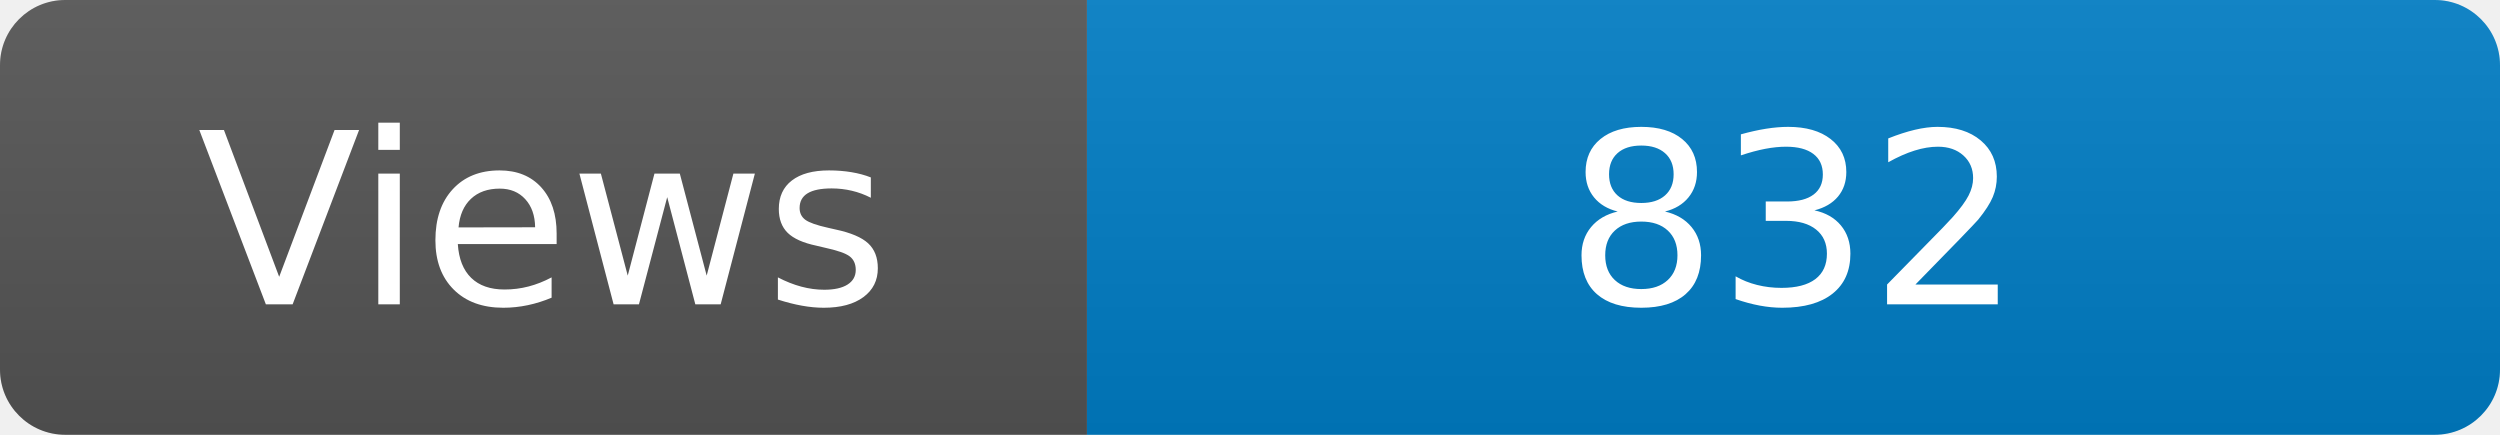
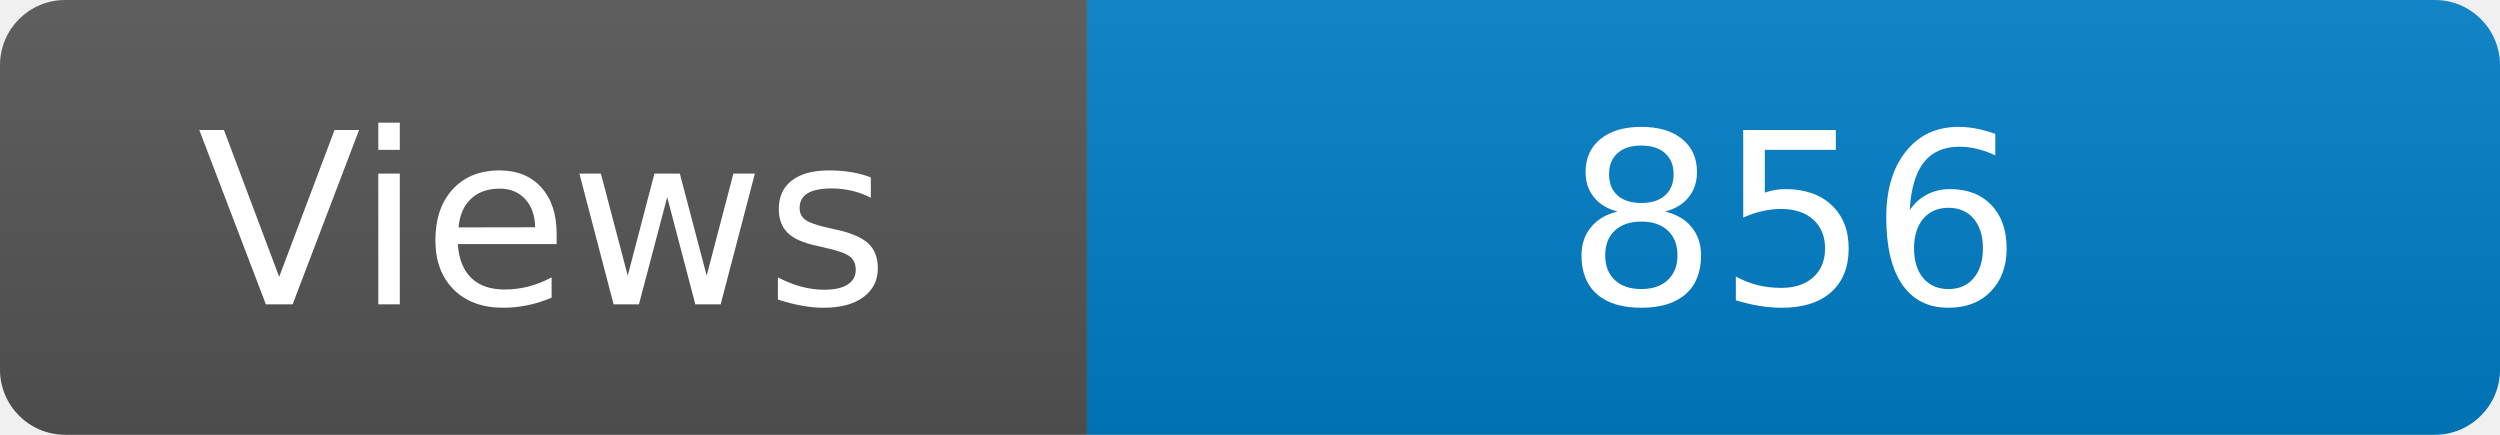
<svg xmlns="http://www.w3.org/2000/svg" width="115" height="20" role="img" aria-label="Maintained?: yes">
  <linearGradient id="s" x2="0" y2="100%">
    <stop offset="0" stop-color="#bbb" stop-opacity=".1" />
    <stop offset="1" stop-opacity=".1" />
  </linearGradient>
  <clipPath id="r">
    <rect width="115" height="20" rx="3" fill="#fff" />
  </clipPath>
  <g clip-path="url(#r)">
    <rect width="50" height="20" fill="#555" />
    <rect x="50" width="160" height="20" fill="#007ec6" />
    <rect width="115" height="20" fill="url(#s)" />
  </g>
  <g fill="#fff" text-anchor="middle" font-family="Verdana,Geneva,DejaVu Sans,sans-serif" font-size="110">
    <text x="250" y="140" transform="scale(.1)" fill="#fff">Views</text>
-     <text x="825" y="140" transform="scale(.1)" fill="#fff">832</text>
+     <text x="825" y="140" transform="scale(.1)" fill="#fff">856</text>
  </g>
</svg>
